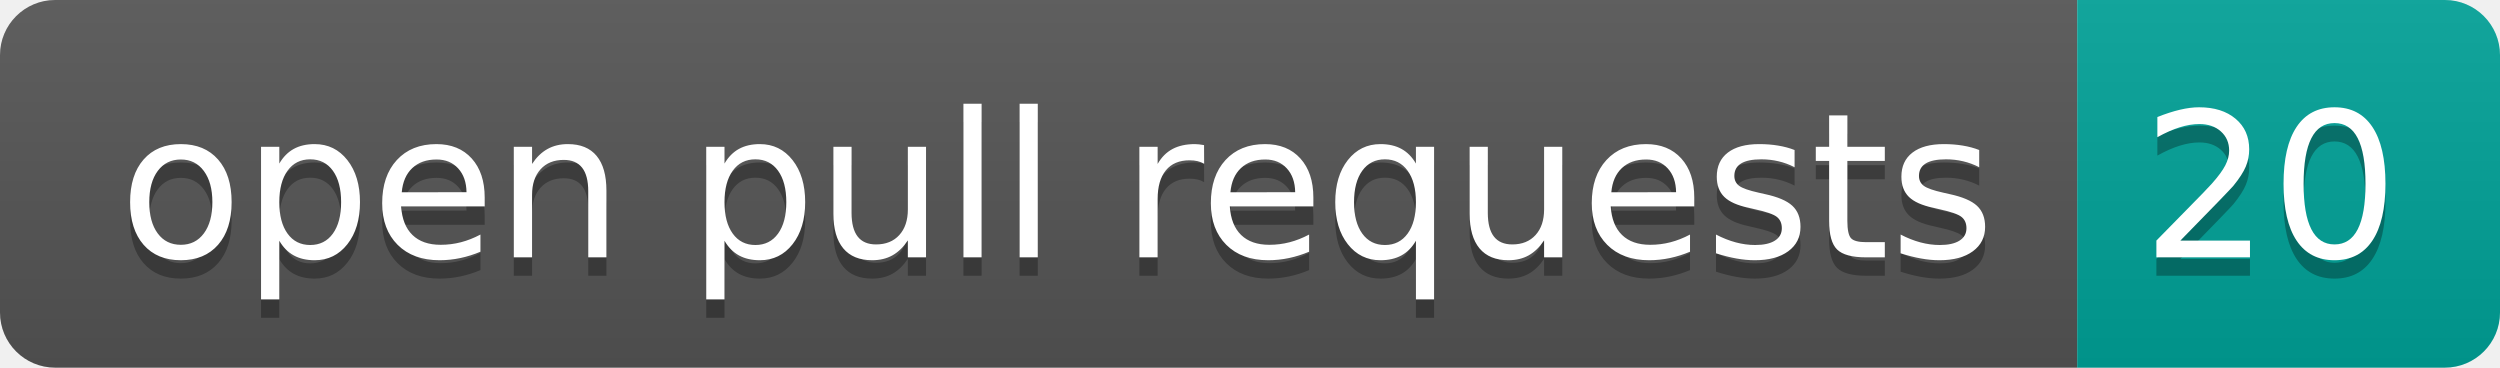
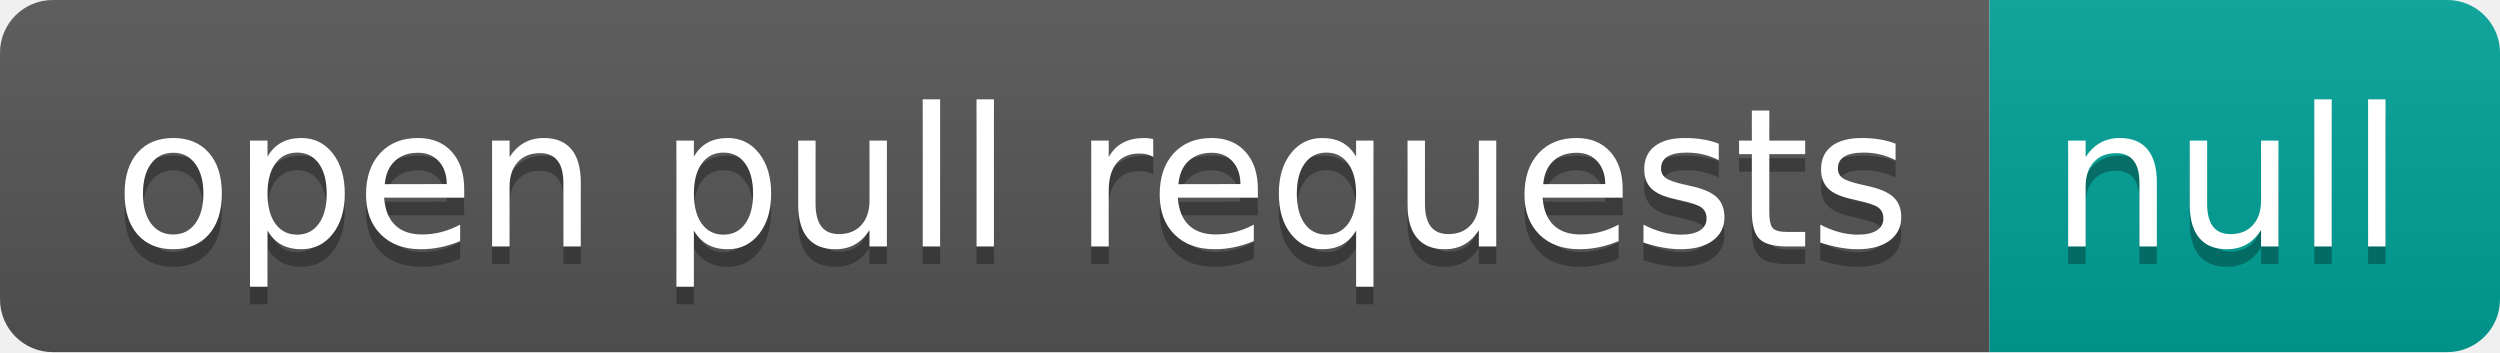
- <svg xmlns="http://www.w3.org/2000/svg" width="136" height="20" role="img" aria-label="open pull requests: 20">
+ <svg xmlns="http://www.w3.org/2000/svg" width="142" height="20" role="img" aria-label="open pull requests: null">
  <linearGradient id="s" x2="0" y2="100%">
    <stop offset="0" stop-color="#bbb" stop-opacity=".1" />
    <stop offset="1" stop-opacity=".1" />
  </linearGradient>
  <clipPath id="r">
-     <rect width="136" height="20" rx="3" fill="#fff" />
+     <rect width="142" height="20" rx="3" fill="#fff" />
  </clipPath>
  <g clip-path="url(#r)">
    <rect width="113" height="20" fill="#555" />
-     <rect x="113" width="23" height="20" fill="#00a398" />
-     <rect width="136" height="20" fill="url(#s)" />
+     <rect x="113" width="29" height="20" fill="#00a398" />
+     <rect width="142" height="20" fill="url(#s)" />
  </g>
  <g fill="#fff" text-anchor="middle" font-family="Verdana,Geneva,DejaVu Sans,sans-serif" text-rendering="geometricPrecision" font-size="110">
    <text aria-hidden="true" x="575" y="150" fill="#010101" fill-opacity=".3" transform="scale(.1)" textLength="1030">open pull requests</text>
    <text x="575" y="140" transform="scale(.1)" fill="#fff" textLength="1030">open pull requests</text>
-     <text aria-hidden="true" x="1235" y="150" fill="#010101" fill-opacity=".3" transform="scale(.1)" textLength="130">20</text>
-     <text x="1235" y="140" transform="scale(.1)" fill="#fff" textLength="130">20</text>
+     <text aria-hidden="true" x="1265" y="150" fill="#010101" fill-opacity=".3" transform="scale(.1)" textLength="190">null</text>
+     <text x="1265" y="140" transform="scale(.1)" fill="#fff" textLength="190">null</text>
  </g>
</svg>
